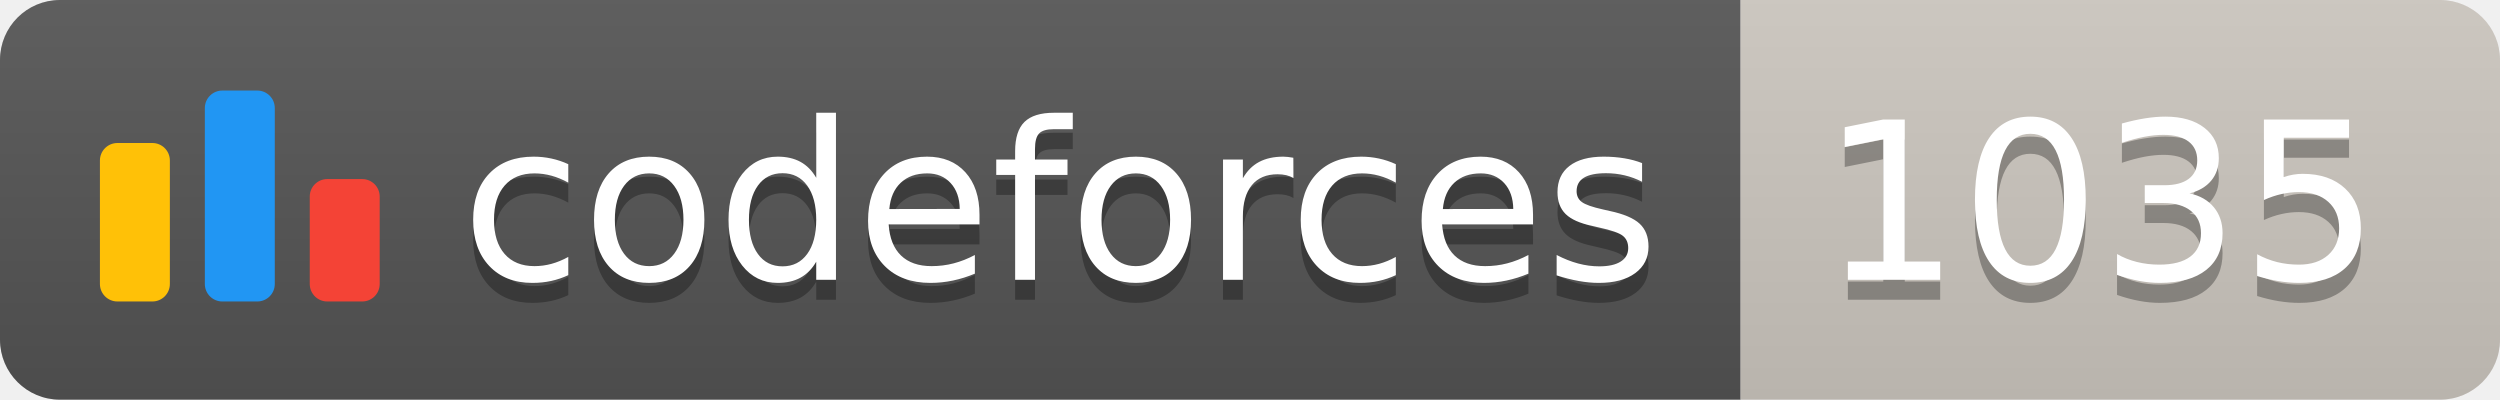
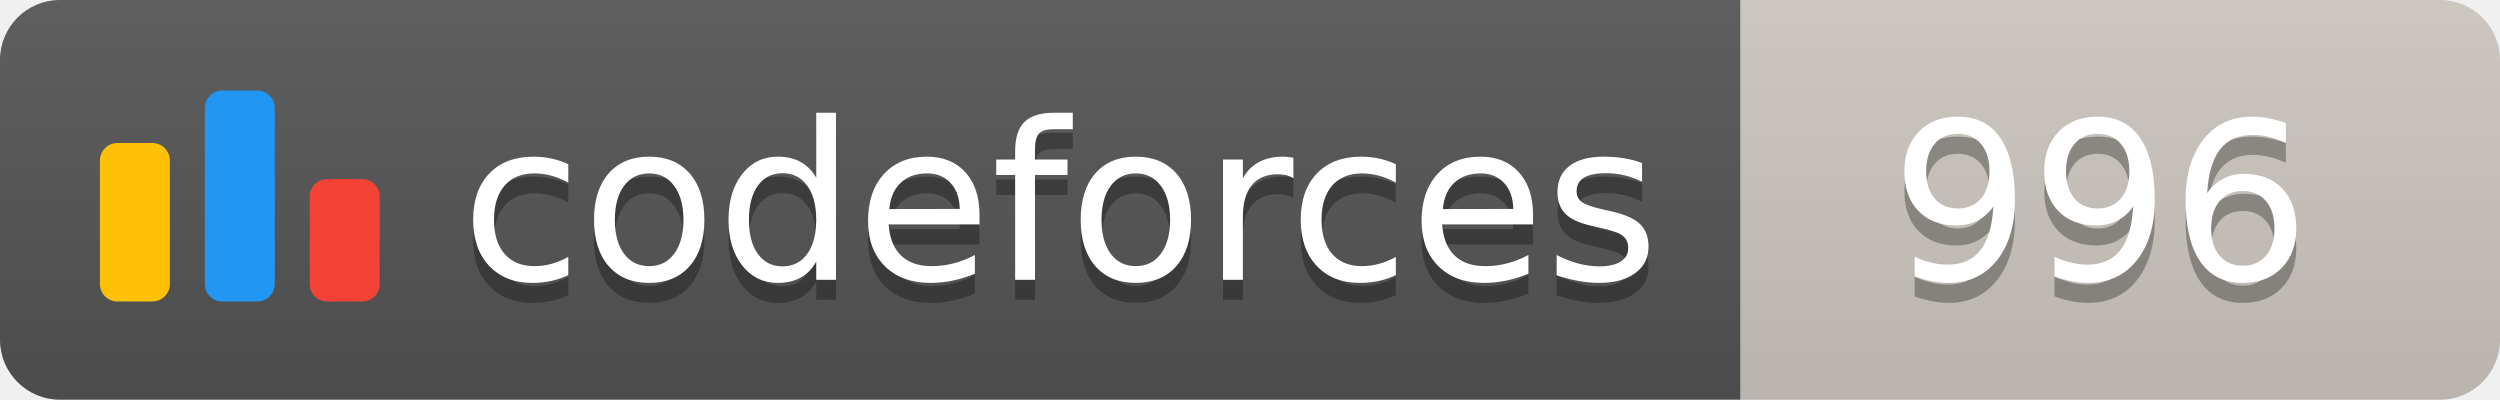
<svg xmlns="http://www.w3.org/2000/svg" width="125.1" height="20">
  <linearGradient id="smooth" x2="0" y2="100%">
    <stop offset="0" stop-color="#bbb" stop-opacity=".1" />
    <stop offset="1" stop-opacity=".1" />
  </linearGradient>
  <clipPath id="round">
    <rect width="125.1" height="20" rx="3" fill="#fff" />
  </clipPath>
  <g clip-path="url(#round)">
    <rect width="87.1" height="20" fill="#555" />
    <rect x="87.1" width="38.0" height="20" fill="#cec8c1" />
    <rect width="125.1" height="20" fill="url(#smooth)" />
  </g>
  <g fill="#fff" text-anchor="middle" font-family="DejaVu Sans,Verdana,Geneva,sans-serif" font-size="110">
    <svg x="5" y="3" class="logo" width="14" height="14" viewBox="0 0 32 25" fill="none">
      <rect y="6" width="8" height="18.125" rx="2" fill="#FFC107" />
      <rect x="24" y="10.125" width="8" height="14" rx="2" fill="#F44336" />
      <rect x="12" width="8" height="24.125" rx="2" fill="#2196F3" />
    </svg>
    <text x="530.5" y="150" fill="#010101" fill-opacity=".3" transform="scale(0.1)" textLength="601.0" lengthAdjust="spacing">codeforces
        </text>
    <text x="530.5" y="140" transform="scale(0.1)" textLength="601.0" lengthAdjust="spacing">codeforces</text>
-     <text x="1051.0" y="150" fill="#010101" fill-opacity=".3" transform="scale(0.1)" textLength="280.0" lengthAdjust="spacing">1035
+     <text x="1051.0" y="150" fill="#010101" fill-opacity=".3" transform="scale(0.1)" textLength="280.0" lengthAdjust="spacing">996
        </text>
-     <text x="1051.0" y="140" transform="scale(0.1)" textLength="280.0" lengthAdjust="spacing">1035</text>
+     <text x="1051.0" y="140" transform="scale(0.1)" textLength="280.0" lengthAdjust="spacing">996</text>
  </g>
</svg>
